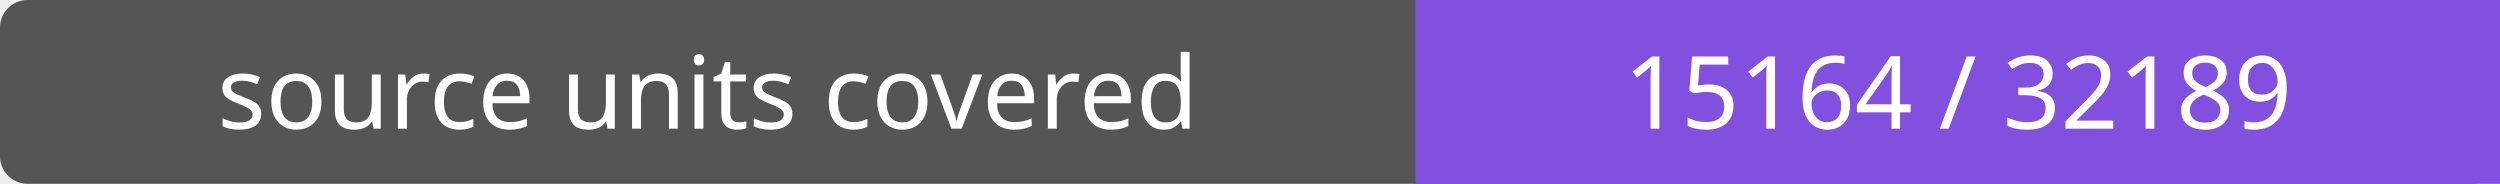
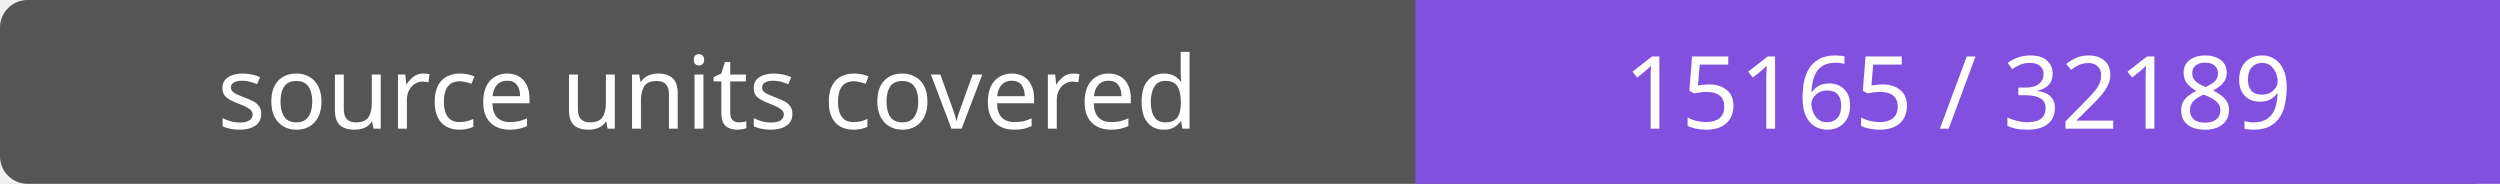
- <svg xmlns="http://www.w3.org/2000/svg" width="272" height="20" role="img" aria-label="source units covered: 15164 / 32189">
+ <svg xmlns="http://www.w3.org/2000/svg" width="272" height="20" role="img" aria-label="source units covered: 15165 / 32189">
  <rect width="272" height="20" rx="3" fill="#555" />
  <path fill="#8250df" d="M154 0h118v20H154z" />
  <g fill="#fff" text-anchor="middle" font-family="Verdana,sans-serif" font-size="11">
    <text x="77.0" y="14">source units covered</text>
-     <text x="213.0" y="14">15164 / 32189</text>
+     <text x="213.0" y="14">15165 / 32189</text>
  </g>
</svg>
